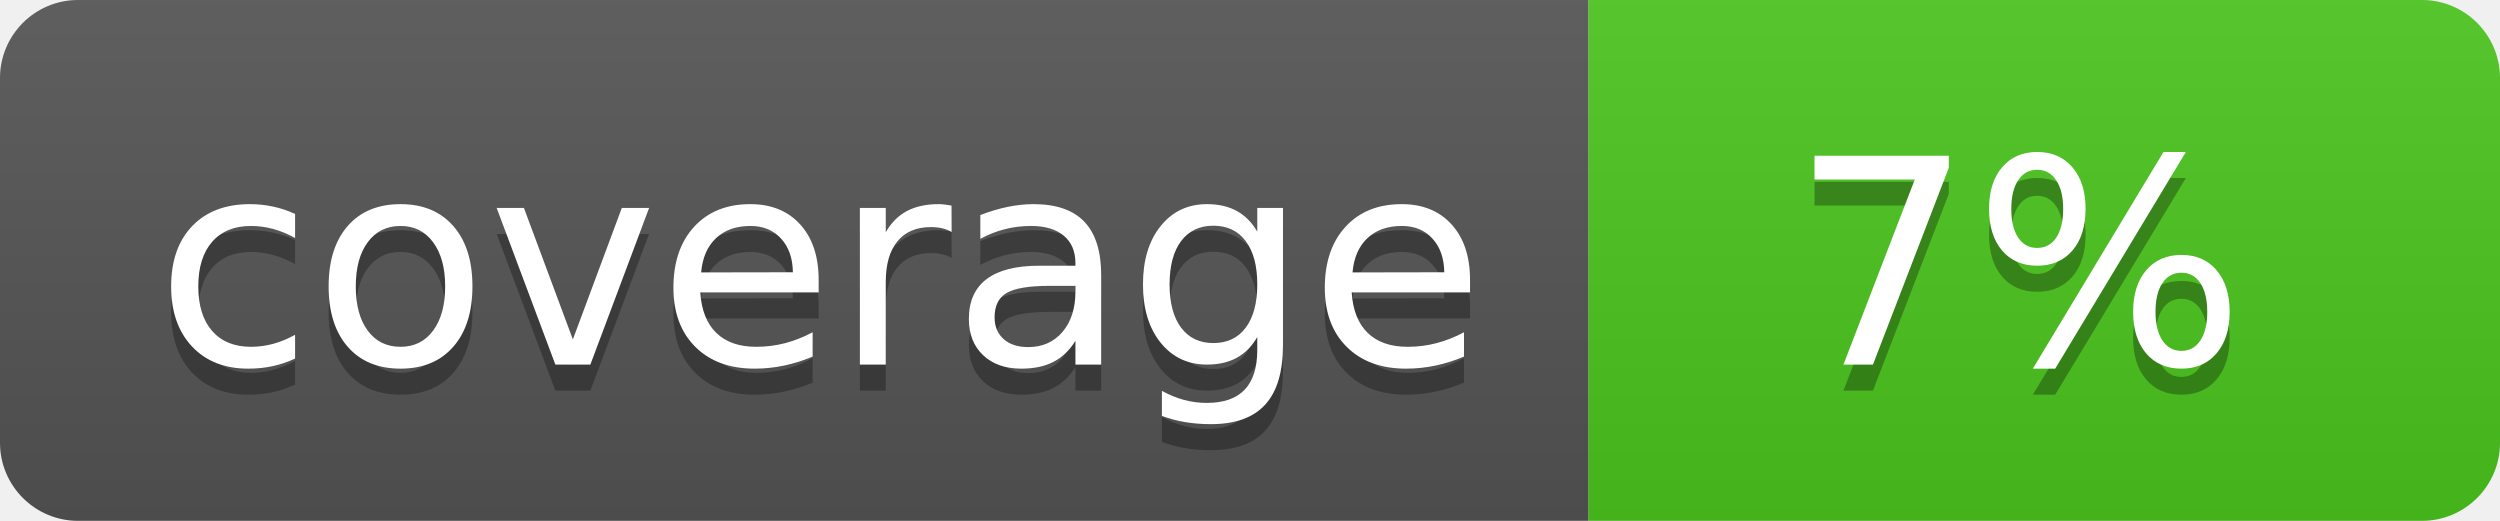
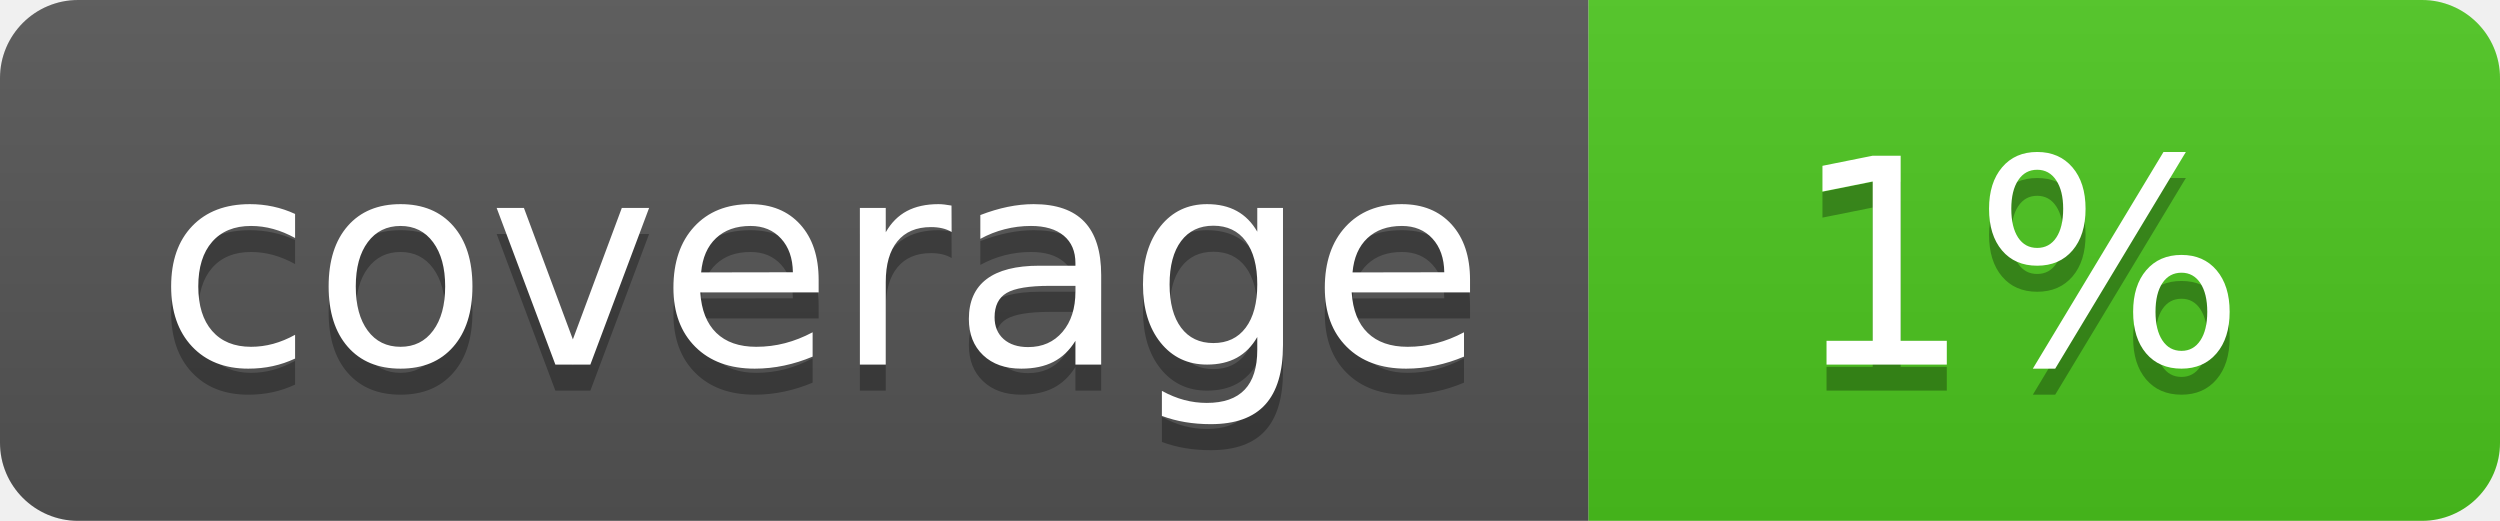
<svg xmlns="http://www.w3.org/2000/svg" width="96" height="20">
  <linearGradient id="b" x2="0" y2="100%">
    <stop offset="0" stop-color="#bbb" stop-opacity=".1" />
    <stop offset="1" stop-opacity=".1" />
  </linearGradient>
  <clipPath id="a">
    <rect width="96" height="20" rx="3" fill="#fff" />
  </clipPath>
  <g clip-path="url(#a)">
    <path fill="#555" d="M0 0h61v20H0z" />
    <path fill="#4CC61E" d="M61 0h35v20H61z" />
    <path fill="url(#b)" d="M0 0h96v20H0z" />
  </g>
  <g fill="#fff" text-anchor="middle" font-family="DejaVu Sans,Verdana,Geneva,sans-serif" font-size="110">
    <text x="315" y="150" fill="#010101" fill-opacity=".3" transform="scale(.1)" textLength="510">coverage</text>
    <text x="315" y="140" transform="scale(.1)" textLength="510">coverage</text>
-     <text x="775" y="150" fill="#010101" fill-opacity=".3" transform="scale(.1)" textLength="250">7%</text>
-     <text x="775" y="140" transform="scale(.1)" textLength="250">7%</text>
+     <text x="775" y="150" fill="#010101" fill-opacity=".3" transform="scale(.1)" textLength="250">1%</text>
+     <text x="775" y="140" transform="scale(.1)" textLength="250">1%</text>
  </g>
</svg>
